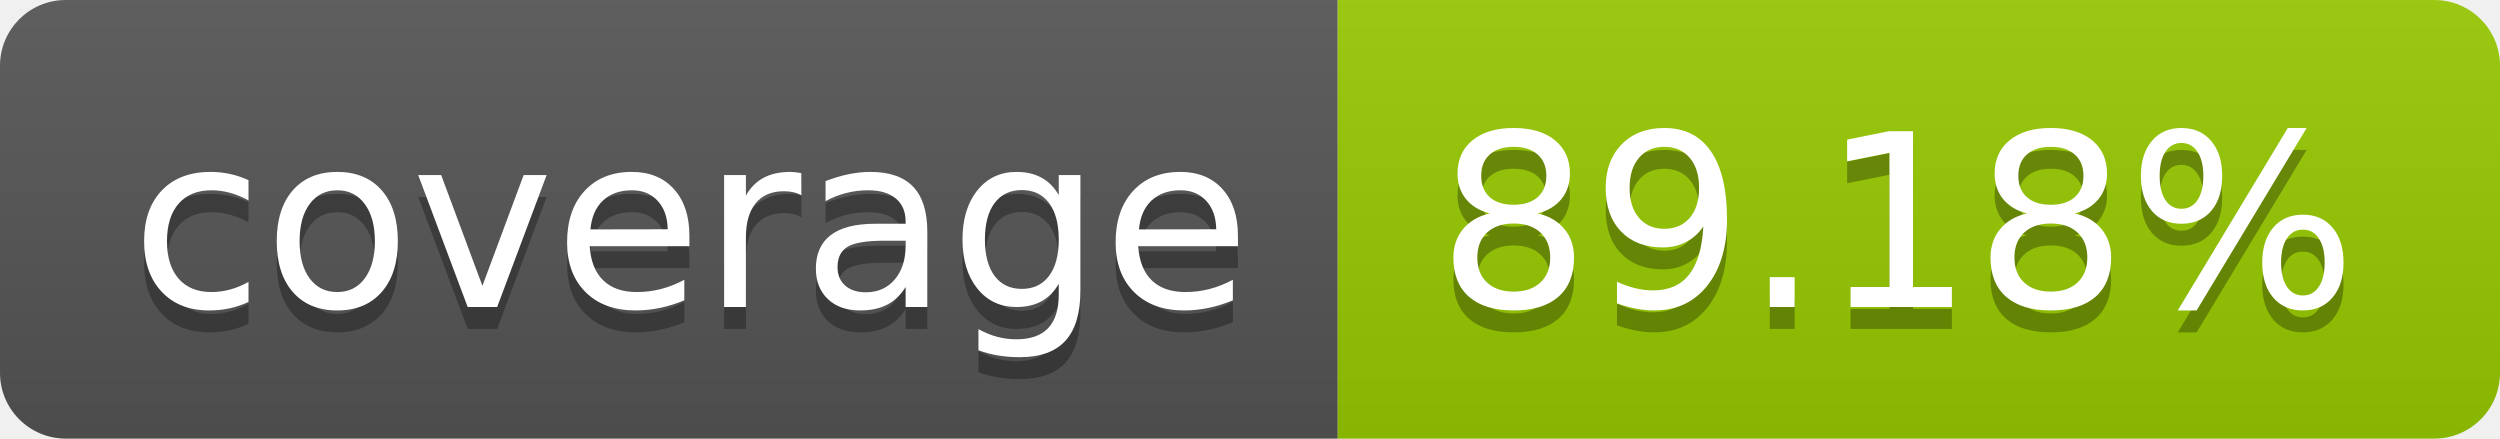
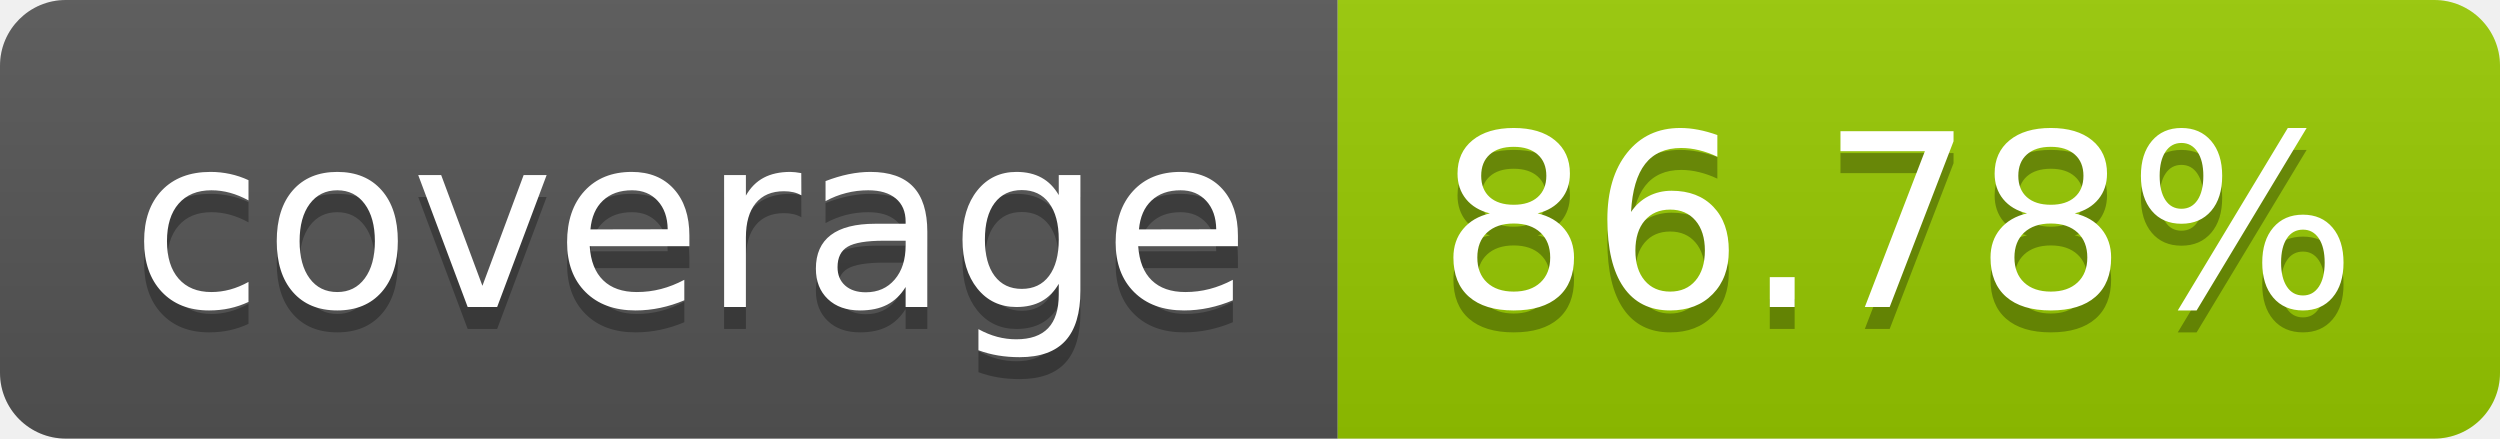
- <svg xmlns="http://www.w3.org/2000/svg" width="114" height="20" role="img" aria-label="coverage: 89.18%">
+ <svg xmlns="http://www.w3.org/2000/svg" width="114" height="20" role="img" aria-label="coverage: 86.78%">
  <linearGradient id="s" x2="0" y2="100%">
    <stop offset="0" stop-color="#bbb" stop-opacity=".1" />
    <stop offset="1" stop-opacity=".1" />
  </linearGradient>
  <clipPath id="r">
    <rect width="114" height="20" rx="3" fill="#fff" />
  </clipPath>
  <g clip-path="url(#r)">
    <rect width="61" height="20" fill="#555" />
    <rect x="61" width="53" height="20" fill="#97ca00" />
    <rect width="114" height="20" fill="url(#s)" />
  </g>
  <g fill="#fff" text-anchor="middle" font-family="Verdana,Geneva,DejaVu Sans,sans-serif" text-rendering="geometricPrecision" font-size="110">
    <text aria-hidden="true" x="315" y="150" fill="#010101" fill-opacity=".3" transform="scale(.1)" textLength="510">coverage</text>
    <text x="315" y="140" transform="scale(.1)" fill="#fff" textLength="510">coverage</text>
-     <text aria-hidden="true" x="865" y="150" fill="#010101" fill-opacity=".3" transform="scale(.1)" textLength="430">89.18%</text>
-     <text x="865" y="140" transform="scale(.1)" fill="#fff" textLength="430">89.18%</text>
+     <text aria-hidden="true" x="865" y="150" fill="#010101" fill-opacity=".3" transform="scale(.1)" textLength="430">86.78%</text>
+     <text x="865" y="140" transform="scale(.1)" fill="#fff" textLength="430">86.78%</text>
  </g>
</svg>
